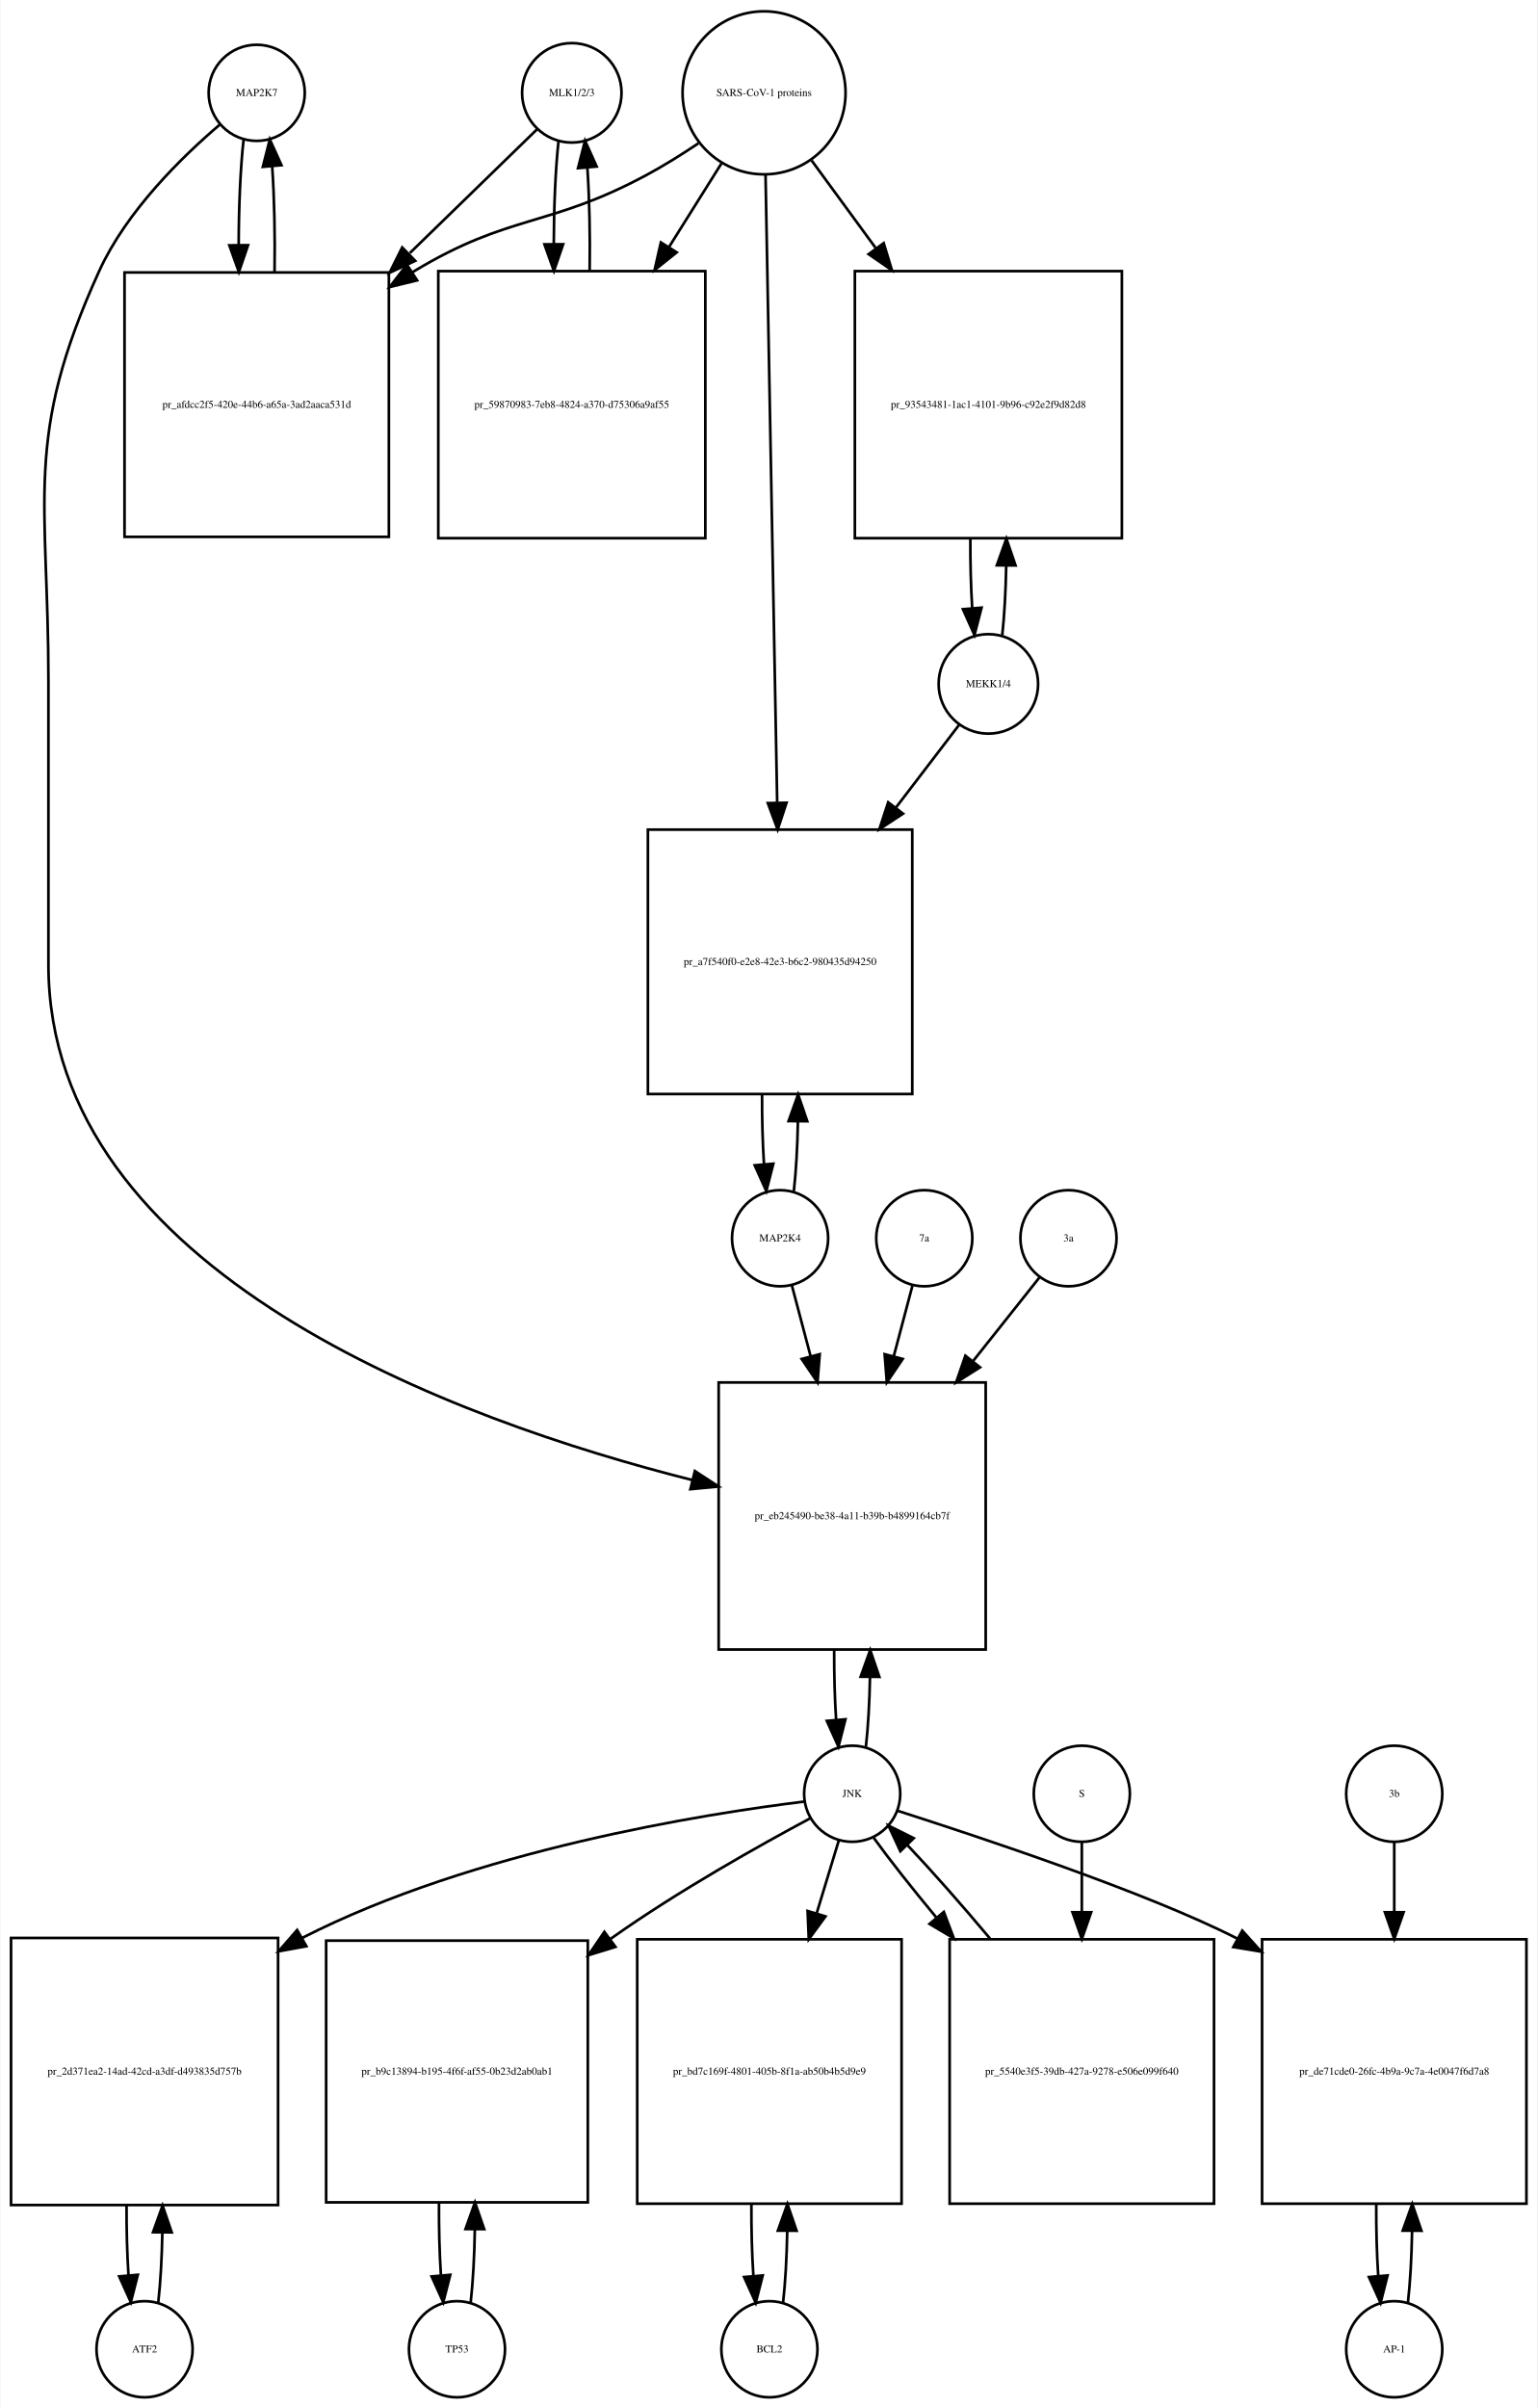
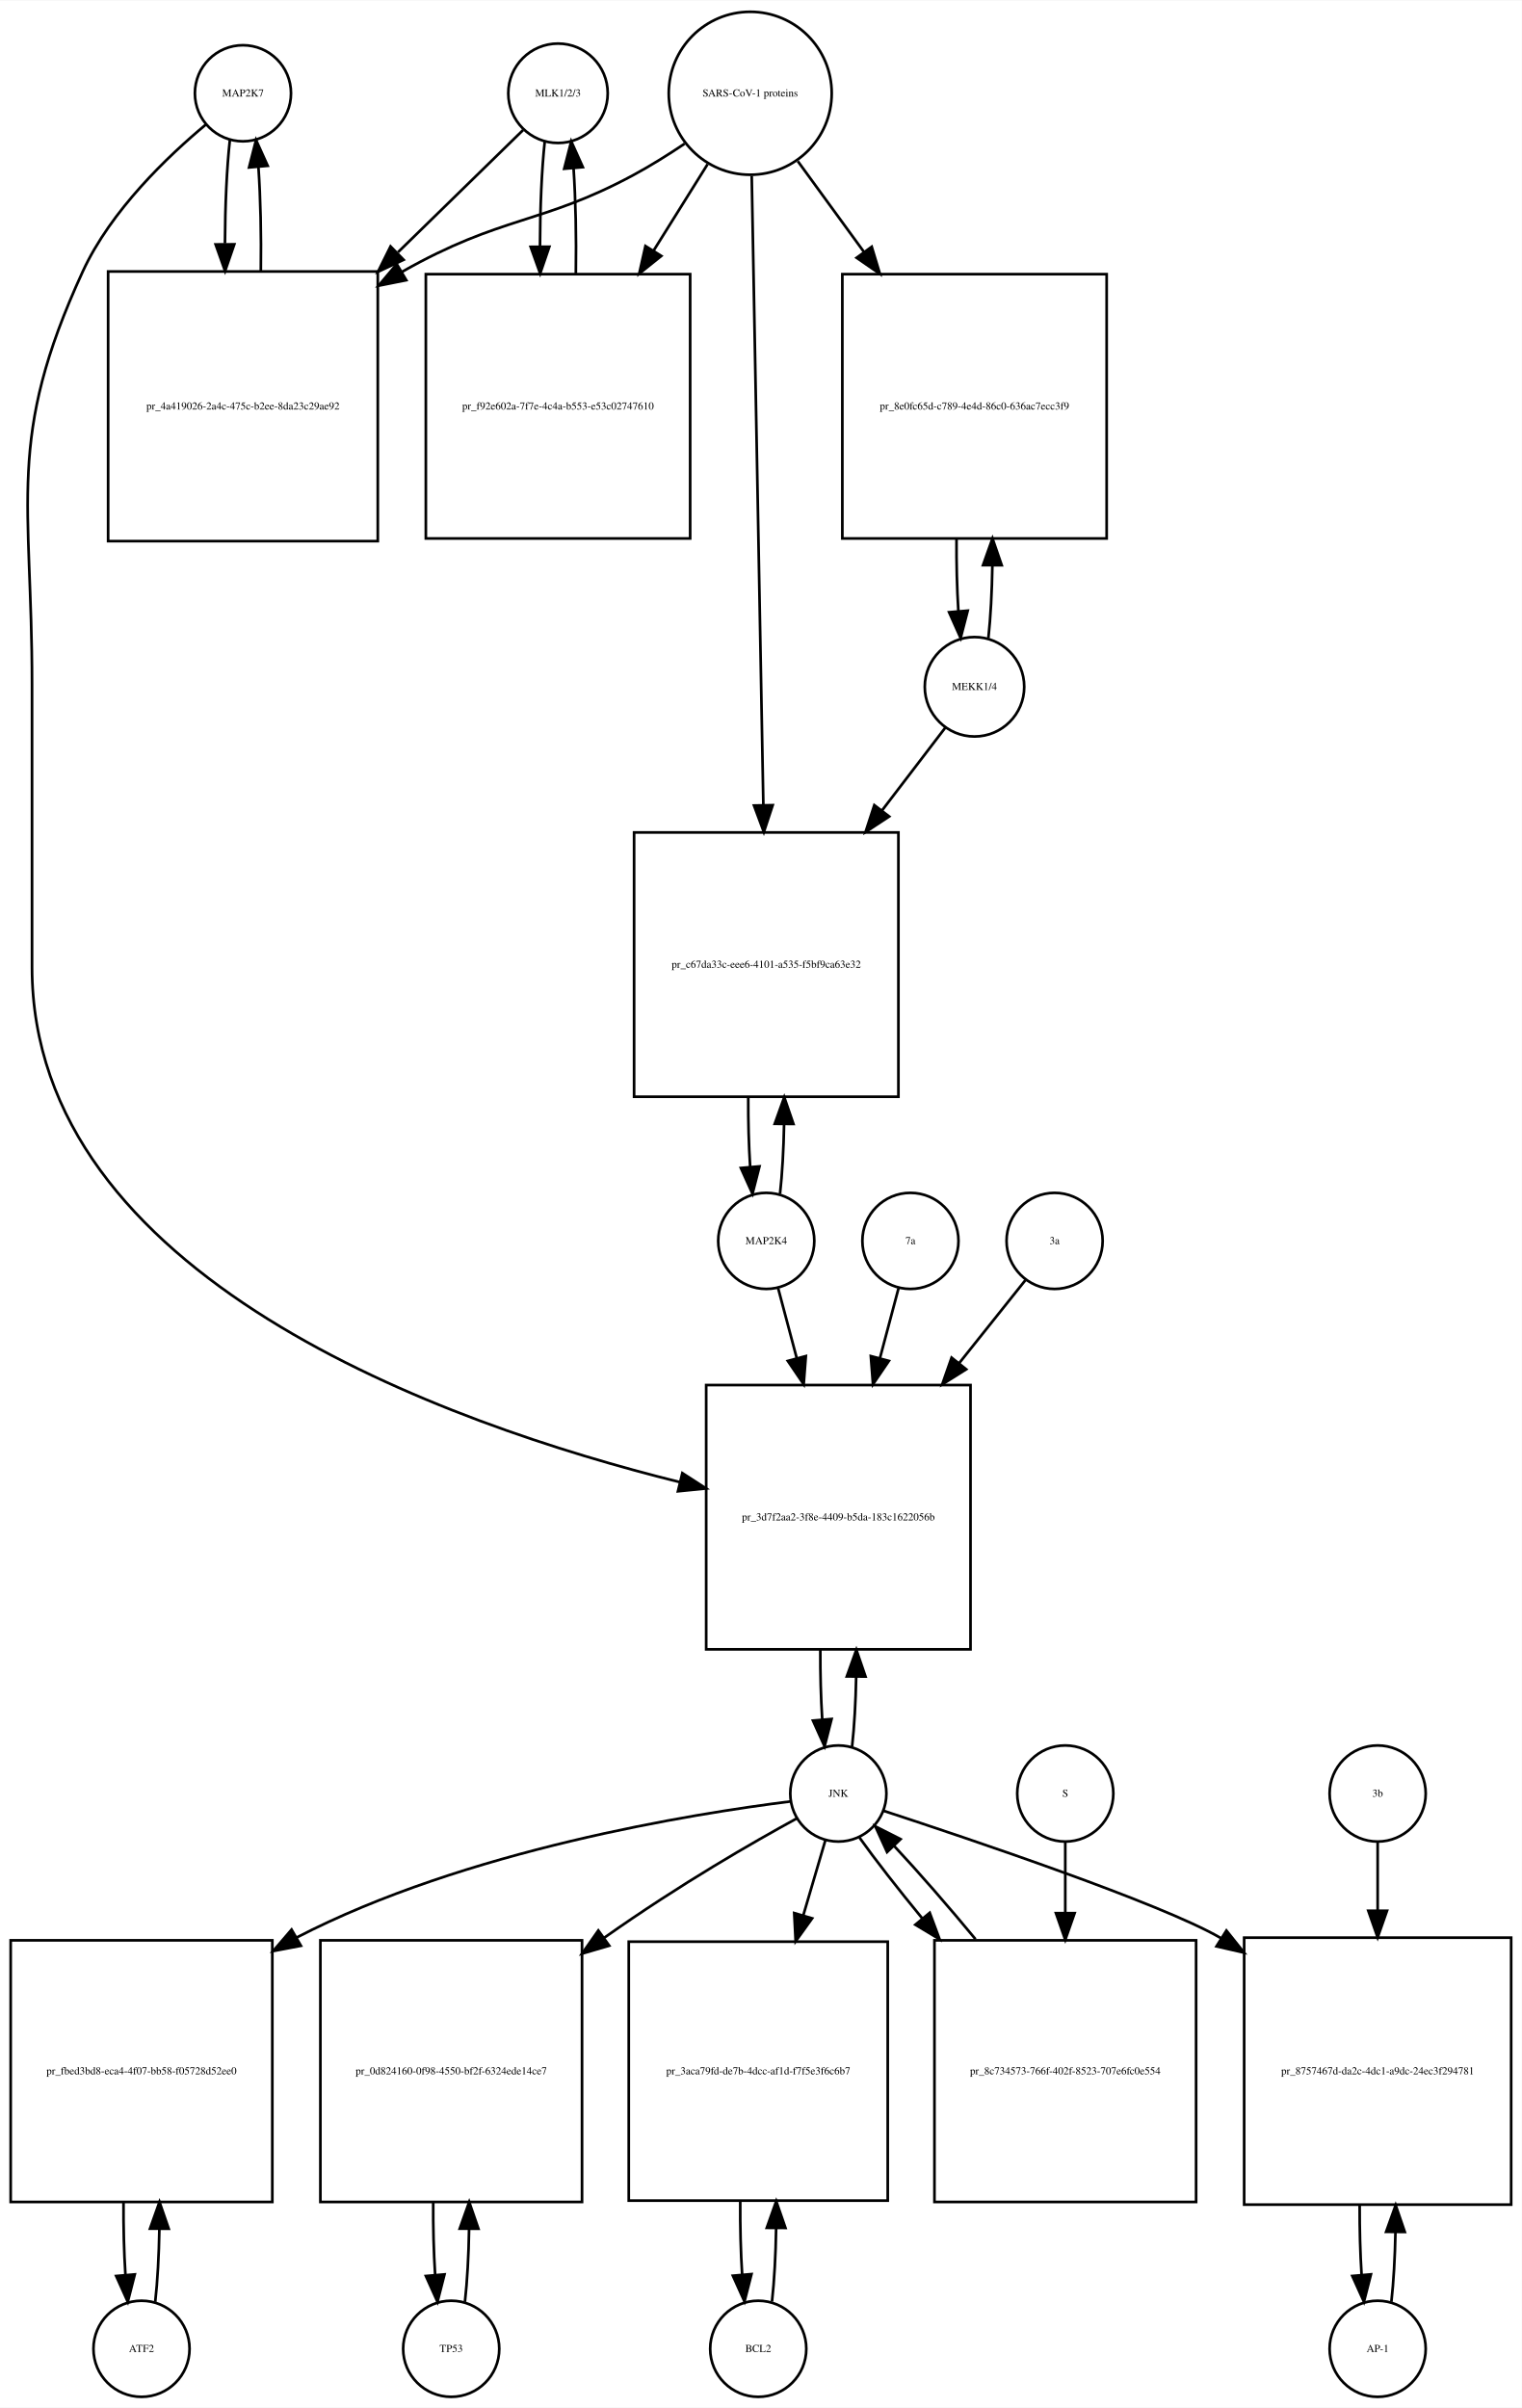
- <svg xmlns="http://www.w3.org/2000/svg" width="576pt" height="902pt" viewBox="0.00 0.00 575.50 901.64">
+ <svg xmlns="http://www.w3.org/2000/svg" width="570pt" height="902pt" viewBox="0.00 0.00 570.00 901.64">
  <g id="graph0" class="graph" transform="scale(1 1) rotate(0) translate(4 897.641)">
-     <polygon fill="white" stroke="none" points="-4,4 -4,-897.641 571.5,-897.641 571.5,4 -4,4" />
+     <polygon fill="white" stroke="none" points="-4,4 -4,-897.641 566,-897.641 566,4 -4,4" />
    <g id="node1" class="node">
-       <ellipse fill="none" stroke="black" cx="92" cy="-862.882" rx="18" ry="18" />
-       <text text-anchor="middle" x="92" y="-861.682" font-family="Times,serif" font-size="4.00">MAP2K7</text>
+       <ellipse fill="none" stroke="black" cx="87" cy="-862.882" rx="18" ry="18" />
+       <text text-anchor="middle" x="87" y="-861.682" font-family="Times,serif" font-size="4.00">MAP2K7</text>
    </g>
    <g id="node2" class="node">
-       <polygon fill="none" stroke="black" points="141.5,-795.623 42.5,-795.623 42.5,-696.623 141.5,-696.623 141.5,-795.623" />
-       <text text-anchor="middle" x="92" y="-744.923" font-family="Times,serif" font-size="4.00">pr_afdcc2f5-420e-44b6-a65a-3ad2aaca531d</text>
+       <polygon fill="none" stroke="black" points="137.5,-796.123 36.5,-796.123 36.5,-695.123 137.5,-695.123 137.5,-796.123" />
+       <text text-anchor="middle" x="87" y="-744.423" font-family="Times,serif" font-size="4.00">pr_4a419026-2a4c-475c-b2ee-8da23c29ae92</text>
    </g>
    <g id="edge1" class="edge">
-       <path fill="none" stroke="black" d="M87.099,-845.44C85.904,-834.865 85.288,-820.42 85.252,-805.858" />
-       <polygon fill="black" stroke="black" points="88.752,-805.828 85.319,-795.804 81.752,-805.78 88.752,-805.828" />
+       <path fill="none" stroke="black" d="M82.099,-845.368C80.932,-835 80.317,-820.927 80.255,-806.656" />
+       <polygon fill="black" stroke="black" points="83.757,-806.298 80.308,-796.281 76.757,-806.263 83.757,-806.298" />
    </g>
    <g id="node20" class="node">
-       <polygon fill="none" stroke="black" points="365,-380 265,-380 265,-280 365,-280 365,-380" />
-       <text text-anchor="middle" x="315" y="-328.8" font-family="Times,serif" font-size="4.00">pr_eb245490-be38-4a11-b39b-b4899164cb7f</text>
+       <polygon fill="none" stroke="black" points="359.5,-379 260.5,-379 260.5,-280 359.5,-280 359.5,-379" />
+       <text text-anchor="middle" x="310" y="-328.3" font-family="Times,serif" font-size="4.00">pr_3d7f2aa2-3f8e-4409-b5da-183c1622056b</text>
    </g>
    <g id="edge2" class="edge">
-       <path fill="none" stroke="black" d="M78.141,-850.942C64.187,-839.064 43.295,-818.738 33,-796.123 4.508,-733.533 14,-711.332 14,-642.562 14,-642.562 14,-642.562 14,-536.5 14,-420.892 167.322,-365.628 255.112,-343.459" />
-       <polygon fill="black" stroke="black" points="256.081,-346.826 264.958,-341.042 254.412,-340.028 256.081,-346.826" />
+       <path fill="none" stroke="black" d="M73.165,-851.214C58.971,-839.412 37.524,-819.011 27,-796.123 -1.913,-733.241 8,-710.773 8,-641.562 8,-641.562 8,-641.562 8,-535.5 8,-419.414 162.643,-364.494 250.608,-342.644" />
+       <polygon fill="black" stroke="black" points="251.57,-346.013 260.469,-340.264 249.927,-339.209 251.57,-346.013" />
    </g>
    <g id="edge3" class="edge">
-       <path fill="none" stroke="black" d="M98.681,-795.804C98.899,-809.388 98.602,-823.638 97.791,-835.413" />
-       <polygon fill="black" stroke="black" points="94.299,-835.17 96.901,-845.44 101.271,-835.789 94.299,-835.17" />
+       <path fill="none" stroke="black" d="M93.692,-796.281C93.886,-809.615 93.591,-823.53 92.805,-835.095" />
+       <polygon fill="black" stroke="black" points="89.291,-835.1 91.901,-845.368 96.264,-835.714 89.291,-835.1" />
    </g>
    <g id="node3" class="node">
-       <ellipse fill="none" stroke="black" cx="210" cy="-862.882" rx="18.623" ry="18.623" />
-       <text text-anchor="middle" x="210" y="-861.682" font-family="Times,serif" font-size="4.00">MLK1/2/3</text>
+       <ellipse fill="none" stroke="black" cx="205" cy="-862.882" rx="18.623" ry="18.623" />
+       <text text-anchor="middle" x="205" y="-861.682" font-family="Times,serif" font-size="4.00">MLK1/2/3</text>
    </g>
    <g id="edge4" class="edge">
-       <path fill="none" stroke="black" d="M196.921,-849.163C185.213,-837.776 167.19,-820.248 149.366,-802.913" />
-       <polygon fill="black" stroke="black" points="151.367,-799.977 141.758,-795.515 146.487,-804.996 151.367,-799.977" />
+       <path fill="none" stroke="black" d="M191.921,-849.107C180.37,-837.824 162.673,-820.539 145.085,-803.359" />
+       <polygon fill="black" stroke="black" points="147.172,-800.504 137.572,-796.021 142.28,-805.512 147.172,-800.504" />
    </g>
    <g id="node5" class="node">
-       <polygon fill="none" stroke="black" points="260,-796.123 160,-796.123 160,-696.123 260,-696.123 260,-796.123" />
-       <text text-anchor="middle" x="210" y="-744.923" font-family="Times,serif" font-size="4.00">pr_59870983-7eb8-4824-a370-d75306a9af55</text>
+       <polygon fill="none" stroke="black" points="254.5,-795.123 155.5,-795.123 155.5,-696.123 254.5,-696.123 254.5,-795.123" />
+       <text text-anchor="middle" x="205" y="-744.423" font-family="Times,serif" font-size="4.00">pr_f92e602a-7f7e-4c4a-b553-e53c02747610</text>
    </g>
    <g id="edge5" class="edge">
-       <path fill="none" stroke="black" d="M205.045,-844.949C203.901,-834.564 203.303,-820.582 203.253,-806.443" />
-       <polygon fill="black" stroke="black" points="206.755,-806.189 203.314,-796.168 199.755,-806.148 206.755,-806.189" />
+       <path fill="none" stroke="black" d="M200.045,-844.875C198.889,-834.344 198.292,-820.13 198.252,-805.789" />
+       <polygon fill="black" stroke="black" points="201.755,-805.399 198.322,-795.375 194.755,-805.352 201.755,-805.399" />
    </g>
    <g id="node4" class="node">
-       <ellipse fill="none" stroke="black" cx="282" cy="-862.882" rx="30.52" ry="30.52" />
-       <text text-anchor="middle" x="282" y="-861.682" font-family="Times,serif" font-size="4.00">SARS-CoV-1 proteins</text>
+       <ellipse fill="none" stroke="black" cx="277" cy="-862.882" rx="30.52" ry="30.52" />
+       <text text-anchor="middle" x="277" y="-861.682" font-family="Times,serif" font-size="4.00">SARS-CoV-1 proteins</text>
    </g>
    <g id="edge6" class="edge">
-       <path fill="none" stroke="black" d="M257.418,-843.981C251.231,-839.835 244.497,-835.618 238,-832.123 201.147,-812.3 186.834,-817.735 151,-796.123 150.808,-796.007 150.615,-795.89 150.423,-795.773" />
-       <polygon fill="black" stroke="black" points="152.069,-792.669 141.779,-790.146 148.25,-798.535 152.069,-792.669" />
+       <path fill="none" stroke="black" d="M252.418,-843.981C246.231,-839.835 239.497,-835.618 233,-832.123 198.738,-813.694 183.911,-817.173 146.641,-796.037" />
+       <polygon fill="black" stroke="black" points="148.171,-792.876 137.781,-790.799 144.608,-798.901 148.171,-792.876" />
    </g>
    <g id="edge7" class="edge">
-       <path fill="none" stroke="black" d="M266.021,-836.413C260.202,-827.139 253.36,-816.233 246.494,-805.29" />
-       <polygon fill="black" stroke="black" points="249.281,-803.146 241.001,-796.535 243.351,-806.866 249.281,-803.146" />
+       <path fill="none" stroke="black" d="M261.021,-836.303C255.012,-826.684 247.913,-815.319 240.822,-803.968" />
+       <polygon fill="black" stroke="black" points="243.687,-801.948 235.42,-795.321 237.75,-805.656 243.687,-801.948" />
    </g>
    <g id="node17" class="node">
-       <polygon fill="none" stroke="black" points="416,-796.123 316,-796.123 316,-696.123 416,-696.123 416,-796.123" />
-       <text text-anchor="middle" x="366" y="-744.923" font-family="Times,serif" font-size="4.00">pr_93543481-1ac1-4101-9b96-c92e2f9d82d8</text>
+       <polygon fill="none" stroke="black" points="410.5,-795.123 311.5,-795.123 311.5,-696.123 410.5,-696.123 410.5,-795.123" />
+       <text text-anchor="middle" x="361" y="-744.423" font-family="Times,serif" font-size="4.00">pr_8e0fc65d-c789-4e4d-86c0-636ac7ecc3f9</text>
    </g>
    <g id="edge8" class="edge">
-       <path fill="none" stroke="black" d="M299.814,-837.545C306.867,-827.909 315.301,-816.387 323.748,-804.847" />
-       <polygon fill="black" stroke="black" points="326.799,-806.604 329.881,-796.468 321.151,-802.47 326.799,-806.604" />
+       <path fill="none" stroke="black" d="M294.814,-837.439C302.092,-827.452 310.84,-815.449 319.556,-803.49" />
+       <polygon fill="black" stroke="black" points="322.505,-805.385 325.567,-795.242 316.848,-801.262 322.505,-805.385" />
    </g>
    <g id="node19" class="node">
-       <polygon fill="none" stroke="black" points="337.5,-587 238.5,-587 238.5,-488 337.5,-488 337.5,-587" />
-       <text text-anchor="middle" x="288" y="-536.3" font-family="Times,serif" font-size="4.00">pr_a7f540f0-e2e8-42e3-b6c2-980435d94250</text>
+       <polygon fill="none" stroke="black" points="332.5,-586 233.5,-586 233.5,-487 332.5,-487 332.5,-586" />
+       <text text-anchor="middle" x="283" y="-535.3" font-family="Times,serif" font-size="4.00">pr_c67da33c-eee6-4101-a535-f5bf9ca63e32</text>
    </g>
    <g id="edge9" class="edge">
-       <path fill="none" stroke="black" d="M282.554,-832.039C283.542,-778.795 285.624,-666.534 286.909,-597.308" />
-       <polygon fill="black" stroke="black" points="290.414,-597.064 287.1,-587.001 283.415,-596.934 290.414,-597.064" />
+       <path fill="none" stroke="black" d="M277.554,-831.947C278.542,-778.538 280.624,-665.93 281.909,-596.49" />
+       <polygon fill="black" stroke="black" points="285.414,-596.214 282.1,-586.151 278.416,-596.085 285.414,-596.214" />
    </g>
    <g id="edge10" class="edge">
-       <path fill="none" stroke="black" d="M216.686,-796.168C216.889,-809.365 216.607,-823.163 215.84,-834.688" />
-       <polygon fill="black" stroke="black" points="212.327,-834.685 214.955,-844.949 219.301,-835.287 212.327,-834.685" />
+       <path fill="none" stroke="black" d="M211.678,-795.375C211.898,-808.879 211.613,-823.05 210.823,-834.824" />
+       <polygon fill="black" stroke="black" points="207.328,-834.611 209.955,-844.875 214.302,-835.213 207.328,-834.611" />
    </g>
    <g id="node6" class="node">
-       <ellipse fill="none" stroke="black" cx="50" cy="-18" rx="18" ry="18" />
-       <text text-anchor="middle" x="50" y="-16.8" font-family="Times,serif" font-size="4.00">ATF2</text>
+       <ellipse fill="none" stroke="black" cx="49" cy="-18" rx="18" ry="18" />
+       <text text-anchor="middle" x="49" y="-16.8" font-family="Times,serif" font-size="4.00">ATF2</text>
    </g>
    <g id="node7" class="node">
-       <polygon fill="none" stroke="black" points="100,-172 0,-172 0,-72 100,-72 100,-172" />
-       <text text-anchor="middle" x="50" y="-120.8" font-family="Times,serif" font-size="4.00">pr_2d371ea2-14ad-42cd-a3df-d493835d757b</text>
+       <polygon fill="none" stroke="black" points="98,-171 7.10543e-15,-171 7.10543e-15,-73 98,-73 98,-171" />
+       <text text-anchor="middle" x="49" y="-120.8" font-family="Times,serif" font-size="4.00">pr_fbed3bd8-eca4-4f07-bb58-f05728d52ee0</text>
    </g>
    <g id="edge11" class="edge">
-       <path fill="none" stroke="black" d="M55.141,-35.615C55.975,-42.991 56.485,-52.162 56.671,-61.733" />
-       <polygon fill="black" stroke="black" points="53.171,-61.819 56.746,-71.793 60.171,-61.767 53.171,-61.819" />
+       <path fill="none" stroke="black" d="M54.139,-35.597C55.009,-43.28 55.526,-52.913 55.692,-62.917" />
+       <polygon fill="black" stroke="black" points="52.192,-63.004 55.74,-72.987 59.192,-62.97 52.192,-63.004" />
    </g>
    <g id="edge12" class="edge">
-       <path fill="none" stroke="black" d="M43.254,-71.793C43.217,-62.827 43.458,-53.786 43.978,-45.783" />
-       <polygon fill="black" stroke="black" points="47.482,-45.88 44.859,-35.615 40.509,-45.275 47.482,-45.88" />
+       <path fill="none" stroke="black" d="M42.26,-72.987C42.196,-63.646 42.434,-54.17 42.975,-45.82" />
+       <polygon fill="black" stroke="black" points="46.485,-45.862 43.861,-35.597 39.511,-45.258 46.485,-45.862" />
    </g>
    <g id="node8" class="node">
-       <ellipse fill="none" stroke="black" cx="315" cy="-226" rx="18" ry="18" />
-       <text text-anchor="middle" x="315" y="-224.8" font-family="Times,serif" font-size="4.00">JNK</text>
+       <ellipse fill="none" stroke="black" cx="310" cy="-226" rx="18" ry="18" />
+       <text text-anchor="middle" x="310" y="-224.8" font-family="Times,serif" font-size="4.00">JNK</text>
    </g>
    <g id="edge13" class="edge">
-       <path fill="none" stroke="black" d="M296.978,-223.059C259.965,-218.507 173.451,-204.938 109,-172 108.907,-171.953 108.815,-171.905 108.722,-171.857" />
-       <polygon fill="black" stroke="black" points="110.603,-168.901 100.182,-166.989 107.136,-174.982 110.603,-168.901" />
+       <path fill="none" stroke="black" d="M292.218,-223.047C255.702,-218.475 170.376,-204.868 107,-172 106.909,-171.953 106.817,-171.905 106.726,-171.857" />
+       <polygon fill="black" stroke="black" points="108.711,-168.962 98.303,-166.983 105.205,-175.021 108.711,-168.962" />
    </g>
    <g id="node10" class="node">
-       <polygon fill="none" stroke="black" points="216,-171 118,-171 118,-73 216,-73 216,-171" />
-       <text text-anchor="middle" x="167" y="-120.8" font-family="Times,serif" font-size="4.00">pr_b9c13894-b195-4f6f-af55-0b23d2ab0ab1</text>
+       <polygon fill="none" stroke="black" points="214,-171 116,-171 116,-73 214,-73 214,-171" />
+       <text text-anchor="middle" x="165" y="-120.8" font-family="Times,serif" font-size="4.00">pr_0d824160-0f98-4550-bf2f-6324ede14ce7</text>
    </g>
    <g id="edge14" class="edge">
-       <path fill="none" stroke="black" d="M299.216,-216.764C280.844,-206.94 249.849,-189.622 225,-172 224.819,-171.871 224.637,-171.742 224.455,-171.613" />
-       <polygon fill="black" stroke="black" points="226.354,-168.664 216.231,-165.537 222.195,-174.294 226.354,-168.664" />
+       <path fill="none" stroke="black" d="M294.56,-216.741C278.135,-207.742 251.398,-192.482 222.285,-171.95" />
+       <polygon fill="black" stroke="black" points="224.184,-169.004 214.018,-166.02 220.104,-174.692 224.184,-169.004" />
    </g>
    <g id="node12" class="node">
-       <polygon fill="none" stroke="black" points="333.5,-171.5 234.5,-171.5 234.5,-72.5 333.5,-72.5 333.5,-171.5" />
-       <text text-anchor="middle" x="284" y="-120.8" font-family="Times,serif" font-size="4.00">pr_bd7c169f-4801-405b-8f1a-ab50b4b5d9e9</text>
+       <polygon fill="none" stroke="black" points="328.5,-170.5 231.5,-170.5 231.5,-73.5 328.5,-73.5 328.5,-170.5" />
+       <text text-anchor="middle" x="280" y="-120.8" font-family="Times,serif" font-size="4.00">pr_3aca79fd-de7b-4dcc-af1d-f7f5e3f6c6b7</text>
    </g>
    <g id="edge15" class="edge">
-       <path fill="none" stroke="black" d="M310.019,-208.612C307.685,-200.93 304.747,-191.265 301.694,-181.218" />
-       <polygon fill="black" stroke="black" points="305.003,-180.072 298.747,-171.522 298.306,-182.107 305.003,-180.072" />
+       <path fill="none" stroke="black" d="M305.18,-208.612C302.847,-200.679 299.891,-190.63 296.832,-180.23" />
+       <polygon fill="black" stroke="black" points="300.189,-179.237 294.009,-170.631 293.473,-181.212 300.189,-179.237" />
    </g>
    <g id="node14" class="node">
-       <polygon fill="none" stroke="black" points="567.5,-171.5 468.5,-171.5 468.5,-72.5 567.5,-72.5 567.5,-171.5" />
-       <text text-anchor="middle" x="518" y="-120.8" font-family="Times,serif" font-size="4.00">pr_de71cde0-26fc-4b9a-9c7a-4e0047f6d7a8</text>
+       <polygon fill="none" stroke="black" points="562,-172 462,-172 462,-72 562,-72 562,-172" />
+       <text text-anchor="middle" x="512" y="-120.8" font-family="Times,serif" font-size="4.00">pr_8757467d-da2c-4dc1-a9dc-24ec3f294781</text>
    </g>
    <g id="edge16" class="edge">
-       <path fill="none" stroke="black" d="M331.925,-219.641C362.247,-209.918 425.262,-189.127 459.372,-171.692" />
-       <polygon fill="black" stroke="black" points="461.082,-174.746 468.175,-166.875 457.722,-168.605 461.082,-174.746" />
+       <path fill="none" stroke="black" d="M326.934,-219.524C359.743,-208.784 430.706,-184.883 453,-172 453.094,-171.946 453.187,-171.892 453.281,-171.837" />
+       <polygon fill="black" stroke="black" points="455.35,-174.671 461.961,-166.392 451.629,-168.742 455.35,-174.671" />
    </g>
    <g id="edge17" class="edge">
-       <path fill="none" stroke="black" d="M320.141,-243.615C320.975,-250.991 321.485,-260.162 321.671,-269.733" />
-       <polygon fill="black" stroke="black" points="318.171,-269.819 321.746,-279.793 325.171,-269.767 318.171,-269.819" />
+       <path fill="none" stroke="black" d="M315.154,-243.647C315.988,-251.033 316.495,-260.213 316.675,-269.78" />
+       <polygon fill="black" stroke="black" points="313.176,-269.855 316.745,-279.831 320.176,-269.807 313.176,-269.855" />
    </g>
    <g id="node23" class="node">
-       <polygon fill="none" stroke="black" points="450.5,-171.5 351.5,-171.5 351.5,-72.5 450.5,-72.5 450.5,-171.5" />
-       <text text-anchor="middle" x="401" y="-120.8" font-family="Times,serif" font-size="4.00">pr_5540e3f5-39db-427a-9278-e506e099f640</text>
+       <polygon fill="none" stroke="black" points="444,-171 346,-171 346,-73 444,-73 444,-171" />
+       <text text-anchor="middle" x="395" y="-120.8" font-family="Times,serif" font-size="4.00">pr_8c734573-766f-402f-8523-707e6fc0e554</text>
    </g>
    <g id="edge18" class="edge">
-       <path fill="none" stroke="black" d="M323.052,-209.508C329.006,-201.267 337.456,-190.57 346.628,-179.523" />
-       <polygon fill="black" stroke="black" points="349.324,-181.756 353.072,-171.846 343.962,-177.256 349.324,-181.756" />
+       <path fill="none" stroke="black" d="M317.9,-209.508C323.837,-201.177 332.302,-190.335 341.481,-179.159" />
+       <polygon fill="black" stroke="black" points="344.232,-181.325 347.928,-171.396 338.847,-176.853 344.232,-181.325" />
    </g>
    <g id="node9" class="node">
-       <ellipse fill="none" stroke="black" cx="167" cy="-18" rx="18" ry="18" />
-       <text text-anchor="middle" x="167" y="-16.8" font-family="Times,serif" font-size="4.00">TP53</text>
+       <ellipse fill="none" stroke="black" cx="165" cy="-18" rx="18" ry="18" />
+       <text text-anchor="middle" x="165" y="-16.8" font-family="Times,serif" font-size="4.00">TP53</text>
    </g>
    <g id="edge19" class="edge">
-       <path fill="none" stroke="black" d="M172.139,-35.597C173.009,-43.28 173.526,-52.913 173.692,-62.917" />
-       <polygon fill="black" stroke="black" points="170.192,-63.004 173.74,-72.987 177.192,-62.97 170.192,-63.004" />
+       <path fill="none" stroke="black" d="M170.139,-35.597C171.009,-43.28 171.526,-52.913 171.692,-62.917" />
+       <polygon fill="black" stroke="black" points="168.192,-63.004 171.74,-72.987 175.192,-62.97 168.192,-63.004" />
    </g>
    <g id="edge20" class="edge">
-       <path fill="none" stroke="black" d="M160.26,-72.987C160.196,-63.646 160.434,-54.17 160.975,-45.82" />
-       <polygon fill="black" stroke="black" points="164.485,-45.862 161.861,-35.597 157.511,-45.258 164.485,-45.862" />
+       <path fill="none" stroke="black" d="M158.26,-72.987C158.196,-63.646 158.434,-54.17 158.975,-45.82" />
+       <polygon fill="black" stroke="black" points="162.485,-45.862 159.861,-35.597 155.511,-45.258 162.485,-45.862" />
    </g>
    <g id="node11" class="node">
-       <ellipse fill="none" stroke="black" cx="284" cy="-18" rx="18" ry="18" />
-       <text text-anchor="middle" x="284" y="-16.8" font-family="Times,serif" font-size="4.00">BCL2</text>
+       <ellipse fill="none" stroke="black" cx="280" cy="-18" rx="18" ry="18" />
+       <text text-anchor="middle" x="280" y="-16.8" font-family="Times,serif" font-size="4.00">BCL2</text>
    </g>
    <g id="edge21" class="edge">
-       <path fill="none" stroke="black" d="M289.113,-35.374C289.974,-42.882 290.496,-52.286 290.677,-62.091" />
-       <polygon fill="black" stroke="black" points="287.179,-62.413 290.743,-72.39 294.179,-62.368 287.179,-62.413" />
+       <path fill="none" stroke="black" d="M285.151,-35.709C286.021,-43.44 286.536,-53.128 286.696,-63.176" />
+       <polygon fill="black" stroke="black" points="283.196,-63.3 286.738,-73.285 290.196,-63.271 283.196,-63.3" />
    </g>
    <g id="edge22" class="edge">
-       <path fill="none" stroke="black" d="M277.257,-72.39C277.205,-63.114 277.452,-53.732 277.998,-45.476" />
-       <polygon fill="black" stroke="black" points="281.497,-45.642 278.887,-35.374 274.524,-45.029 281.497,-45.642" />
+       <path fill="none" stroke="black" d="M273.262,-73.285C273.19,-63.806 273.43,-54.176 273.983,-45.71" />
+       <polygon fill="black" stroke="black" points="277.473,-45.974 274.849,-35.709 270.499,-45.37 277.473,-45.974" />
    </g>
    <g id="node13" class="node">
-       <ellipse fill="none" stroke="black" cx="518" cy="-18" rx="18" ry="18" />
-       <text text-anchor="middle" x="518" y="-16.8" font-family="Times,serif" font-size="4.00">AP-1</text>
+       <ellipse fill="none" stroke="black" cx="512" cy="-18" rx="18" ry="18" />
+       <text text-anchor="middle" x="512" y="-16.8" font-family="Times,serif" font-size="4.00">AP-1</text>
    </g>
    <g id="edge23" class="edge">
-       <path fill="none" stroke="black" d="M523.113,-35.374C523.974,-42.882 524.496,-52.286 524.677,-62.091" />
-       <polygon fill="black" stroke="black" points="521.179,-62.413 524.743,-72.39 528.179,-62.368 521.179,-62.413" />
+       <path fill="none" stroke="black" d="M517.141,-35.615C517.975,-42.991 518.485,-52.162 518.671,-61.733" />
+       <polygon fill="black" stroke="black" points="515.171,-61.819 518.746,-71.793 522.171,-61.767 515.171,-61.819" />
    </g>
    <g id="edge24" class="edge">
-       <path fill="none" stroke="black" d="M511.257,-72.39C511.205,-63.114 511.452,-53.732 511.998,-45.476" />
-       <polygon fill="black" stroke="black" points="515.497,-45.642 512.887,-35.374 508.524,-45.029 515.497,-45.642" />
+       <path fill="none" stroke="black" d="M505.254,-71.793C505.217,-62.827 505.458,-53.786 505.978,-45.783" />
+       <polygon fill="black" stroke="black" points="509.482,-45.88 506.859,-35.615 502.509,-45.275 509.482,-45.88" />
    </g>
    <g id="node15" class="node">
-       <ellipse fill="none" stroke="black" cx="518" cy="-226" rx="18" ry="18" />
-       <text text-anchor="middle" x="518" y="-224.8" font-family="Times,serif" font-size="4.00">3b</text>
+       <ellipse fill="none" stroke="black" cx="512" cy="-226" rx="18" ry="18" />
+       <text text-anchor="middle" x="512" y="-224.8" font-family="Times,serif" font-size="4.00">3b</text>
    </g>
    <g id="edge25" class="edge">
-       <path fill="none" stroke="black" d="M518,-207.697C518,-200.351 518,-191.316 518,-181.913" />
-       <polygon fill="black" stroke="black" points="521.5,-181.629 518,-171.629 514.5,-181.629 521.5,-181.629" />
+       <path fill="none" stroke="black" d="M512,-207.697C512,-200.434 512,-191.521 512,-182.234" />
+       <polygon fill="black" stroke="black" points="515.5,-182.07 512,-172.07 508.5,-182.07 515.5,-182.07" />
    </g>
    <g id="node16" class="node">
-       <ellipse fill="none" stroke="black" cx="366" cy="-641.562" rx="18.623" ry="18.623" />
-       <text text-anchor="middle" x="366" y="-640.362" font-family="Times,serif" font-size="4.00">MEKK1/4</text>
+       <ellipse fill="none" stroke="black" cx="361" cy="-640.562" rx="18.623" ry="18.623" />
+       <text text-anchor="middle" x="361" y="-639.362" font-family="Times,serif" font-size="4.00">MEKK1/4</text>
    </g>
    <g id="edge26" class="edge">
-       <path fill="none" stroke="black" d="M371.206,-659.856C372.005,-667.199 372.494,-676.233 372.673,-685.646" />
-       <polygon fill="black" stroke="black" points="369.175,-685.97 372.745,-695.945 376.175,-685.921 369.175,-685.97" />
+       <path fill="none" stroke="black" d="M366.192,-658.812C367.034,-666.534 367.535,-676.135 367.694,-686.092" />
+       <polygon fill="black" stroke="black" points="364.194,-686.126 367.74,-696.11 371.194,-686.094 364.194,-686.126" />
    </g>
    <g id="edge27" class="edge">
-       <path fill="none" stroke="black" d="M355.154,-626.37C348.76,-618.004 340.204,-606.808 331.345,-595.217" />
-       <polygon fill="black" stroke="black" points="334.04,-592.978 325.187,-587.158 328.478,-597.229 334.04,-592.978" />
+       <path fill="none" stroke="black" d="M350.154,-625.37C343.76,-617.004 335.204,-605.808 326.345,-594.217" />
+       <polygon fill="black" stroke="black" points="329.04,-591.978 320.187,-586.158 323.478,-596.229 329.04,-591.978" />
    </g>
    <g id="edge28" class="edge">
-       <path fill="none" stroke="black" d="M359.255,-695.945C359.212,-687.038 359.441,-678.047 359.942,-670.048" />
-       <polygon fill="black" stroke="black" points="363.449,-670.113 360.794,-659.856 356.473,-669.53 363.449,-670.113" />
+       <path fill="none" stroke="black" d="M354.26,-696.11C354.197,-686.817 354.427,-677.392 354.951,-669.051" />
+       <polygon fill="black" stroke="black" points="358.461,-669.069 355.808,-658.812 351.486,-668.485 358.461,-669.069" />
    </g>
    <g id="node18" class="node">
-       <ellipse fill="none" stroke="black" cx="288" cy="-434" rx="18" ry="18" />
-       <text text-anchor="middle" x="288" y="-432.8" font-family="Times,serif" font-size="4.00">MAP2K4</text>
+       <ellipse fill="none" stroke="black" cx="283" cy="-433" rx="18" ry="18" />
+       <text text-anchor="middle" x="283" y="-431.8" font-family="Times,serif" font-size="4.00">MAP2K4</text>
    </g>
    <g id="edge29" class="edge">
-       <path fill="none" stroke="black" d="M293.154,-451.647C293.988,-459.033 294.495,-468.213 294.675,-477.78" />
-       <polygon fill="black" stroke="black" points="291.176,-477.855 294.745,-487.831 298.176,-477.807 291.176,-477.855" />
+       <path fill="none" stroke="black" d="M288.154,-450.647C288.988,-458.033 289.495,-467.213 289.675,-476.78" />
+       <polygon fill="black" stroke="black" points="286.176,-476.855 289.745,-486.831 293.176,-476.807 286.176,-476.855" />
    </g>
    <g id="edge30" class="edge">
-       <path fill="none" stroke="black" d="M292.459,-416.157C294.436,-408.688 296.892,-399.41 299.448,-389.752" />
-       <polygon fill="black" stroke="black" points="302.848,-390.583 302.024,-380.021 296.081,-388.792 302.848,-390.583" />
+       <path fill="none" stroke="black" d="M287.459,-415.239C289.436,-407.807 291.892,-398.574 294.448,-388.964" />
+       <polygon fill="black" stroke="black" points="297.836,-389.844 297.024,-379.28 291.071,-388.045 297.836,-389.844" />
    </g>
    <g id="edge31" class="edge">
-       <path fill="none" stroke="black" d="M281.255,-487.831C281.212,-478.877 281.449,-469.836 281.967,-461.826" />
-       <polygon fill="black" stroke="black" points="285.472,-461.911 282.846,-451.647 278.498,-461.308 285.472,-461.911" />
+       <path fill="none" stroke="black" d="M276.255,-486.831C276.212,-477.877 276.449,-468.836 276.967,-460.826" />
+       <polygon fill="black" stroke="black" points="280.472,-460.911 277.846,-450.647 273.498,-460.308 280.472,-460.911" />
    </g>
    <g id="edge32" class="edge">
-       <path fill="none" stroke="black" d="M308.254,-279.793C308.217,-270.826 308.458,-261.786 308.978,-253.783" />
-       <polygon fill="black" stroke="black" points="312.482,-253.88 309.859,-243.615 305.509,-253.275 312.482,-253.88" />
+       <path fill="none" stroke="black" d="M303.255,-279.831C303.212,-270.877 303.449,-261.836 303.967,-253.826" />
+       <polygon fill="black" stroke="black" points="307.472,-253.911 304.846,-243.647 300.498,-253.308 307.472,-253.911" />
    </g>
    <g id="node21" class="node">
-       <ellipse fill="none" stroke="black" cx="342" cy="-434" rx="18" ry="18" />
-       <text text-anchor="middle" x="342" y="-432.8" font-family="Times,serif" font-size="4.00">7a</text>
+       <ellipse fill="none" stroke="black" cx="337" cy="-433" rx="18" ry="18" />
+       <text text-anchor="middle" x="337" y="-431.8" font-family="Times,serif" font-size="4.00">7a</text>
    </g>
    <g id="edge33" class="edge">
-       <path fill="none" stroke="black" d="M337.541,-416.157C335.564,-408.688 333.108,-399.41 330.552,-389.752" />
-       <polygon fill="black" stroke="black" points="333.919,-388.792 327.976,-380.021 327.152,-390.583 333.919,-388.792" />
+       <path fill="none" stroke="black" d="M332.541,-415.239C330.564,-407.807 328.108,-398.574 325.552,-388.964" />
+       <polygon fill="black" stroke="black" points="328.929,-388.045 322.976,-379.28 322.164,-389.844 328.929,-388.045" />
    </g>
    <g id="node22" class="node">
-       <ellipse fill="none" stroke="black" cx="396" cy="-434" rx="18" ry="18" />
-       <text text-anchor="middle" x="396" y="-432.8" font-family="Times,serif" font-size="4.00">3a</text>
+       <ellipse fill="none" stroke="black" cx="391" cy="-433" rx="18" ry="18" />
+       <text text-anchor="middle" x="391" y="-431.8" font-family="Times,serif" font-size="4.00">3a</text>
    </g>
    <g id="edge34" class="edge">
-       <path fill="none" stroke="black" d="M385.076,-419.244C378.48,-410.938 369.582,-399.733 360.344,-388.099" />
-       <polygon fill="black" stroke="black" points="362.877,-385.661 353.917,-380.007 357.395,-390.014 362.877,-385.661" />
+       <path fill="none" stroke="black" d="M380.076,-418.311C373.48,-410.046 364.582,-398.896 355.344,-387.319" />
+       <polygon fill="black" stroke="black" points="357.89,-384.9 348.917,-379.266 352.419,-389.266 357.89,-384.9" />
    </g>
    <g id="edge35" class="edge">
-       <path fill="none" stroke="black" d="M366.602,-171.797C356.113,-184.313 344.931,-197.006 335.606,-206.854" />
-       <polygon fill="black" stroke="black" points="333.037,-204.475 328.574,-214.084 338.055,-209.356 333.037,-204.475" />
+       <path fill="none" stroke="black" d="M361.382,-171.433C351.08,-183.884 340.069,-196.54 330.833,-206.421" />
+       <polygon fill="black" stroke="black" points="328.252,-204.056 323.854,-213.694 333.303,-208.903 328.252,-204.056" />
    </g>
    <g id="node24" class="node">
-       <ellipse fill="none" stroke="black" cx="401" cy="-226" rx="18" ry="18" />
-       <text text-anchor="middle" x="401" y="-224.8" font-family="Times,serif" font-size="4.00">S</text>
+       <ellipse fill="none" stroke="black" cx="395" cy="-226" rx="18" ry="18" />
+       <text text-anchor="middle" x="395" y="-224.8" font-family="Times,serif" font-size="4.00">S</text>
    </g>
    <g id="edge36" class="edge">
-       <path fill="none" stroke="black" d="M401,-207.697C401,-200.351 401,-191.316 401,-181.913" />
-       <polygon fill="black" stroke="black" points="404.5,-181.629 401,-171.629 397.5,-181.629 404.5,-181.629" />
+       <path fill="none" stroke="black" d="M395,-207.697C395,-200.188 395,-190.915 395,-181.289" />
+       <polygon fill="black" stroke="black" points="398.5,-181.188 395,-171.188 391.5,-181.188 398.5,-181.188" />
    </g>
  </g>
</svg>
